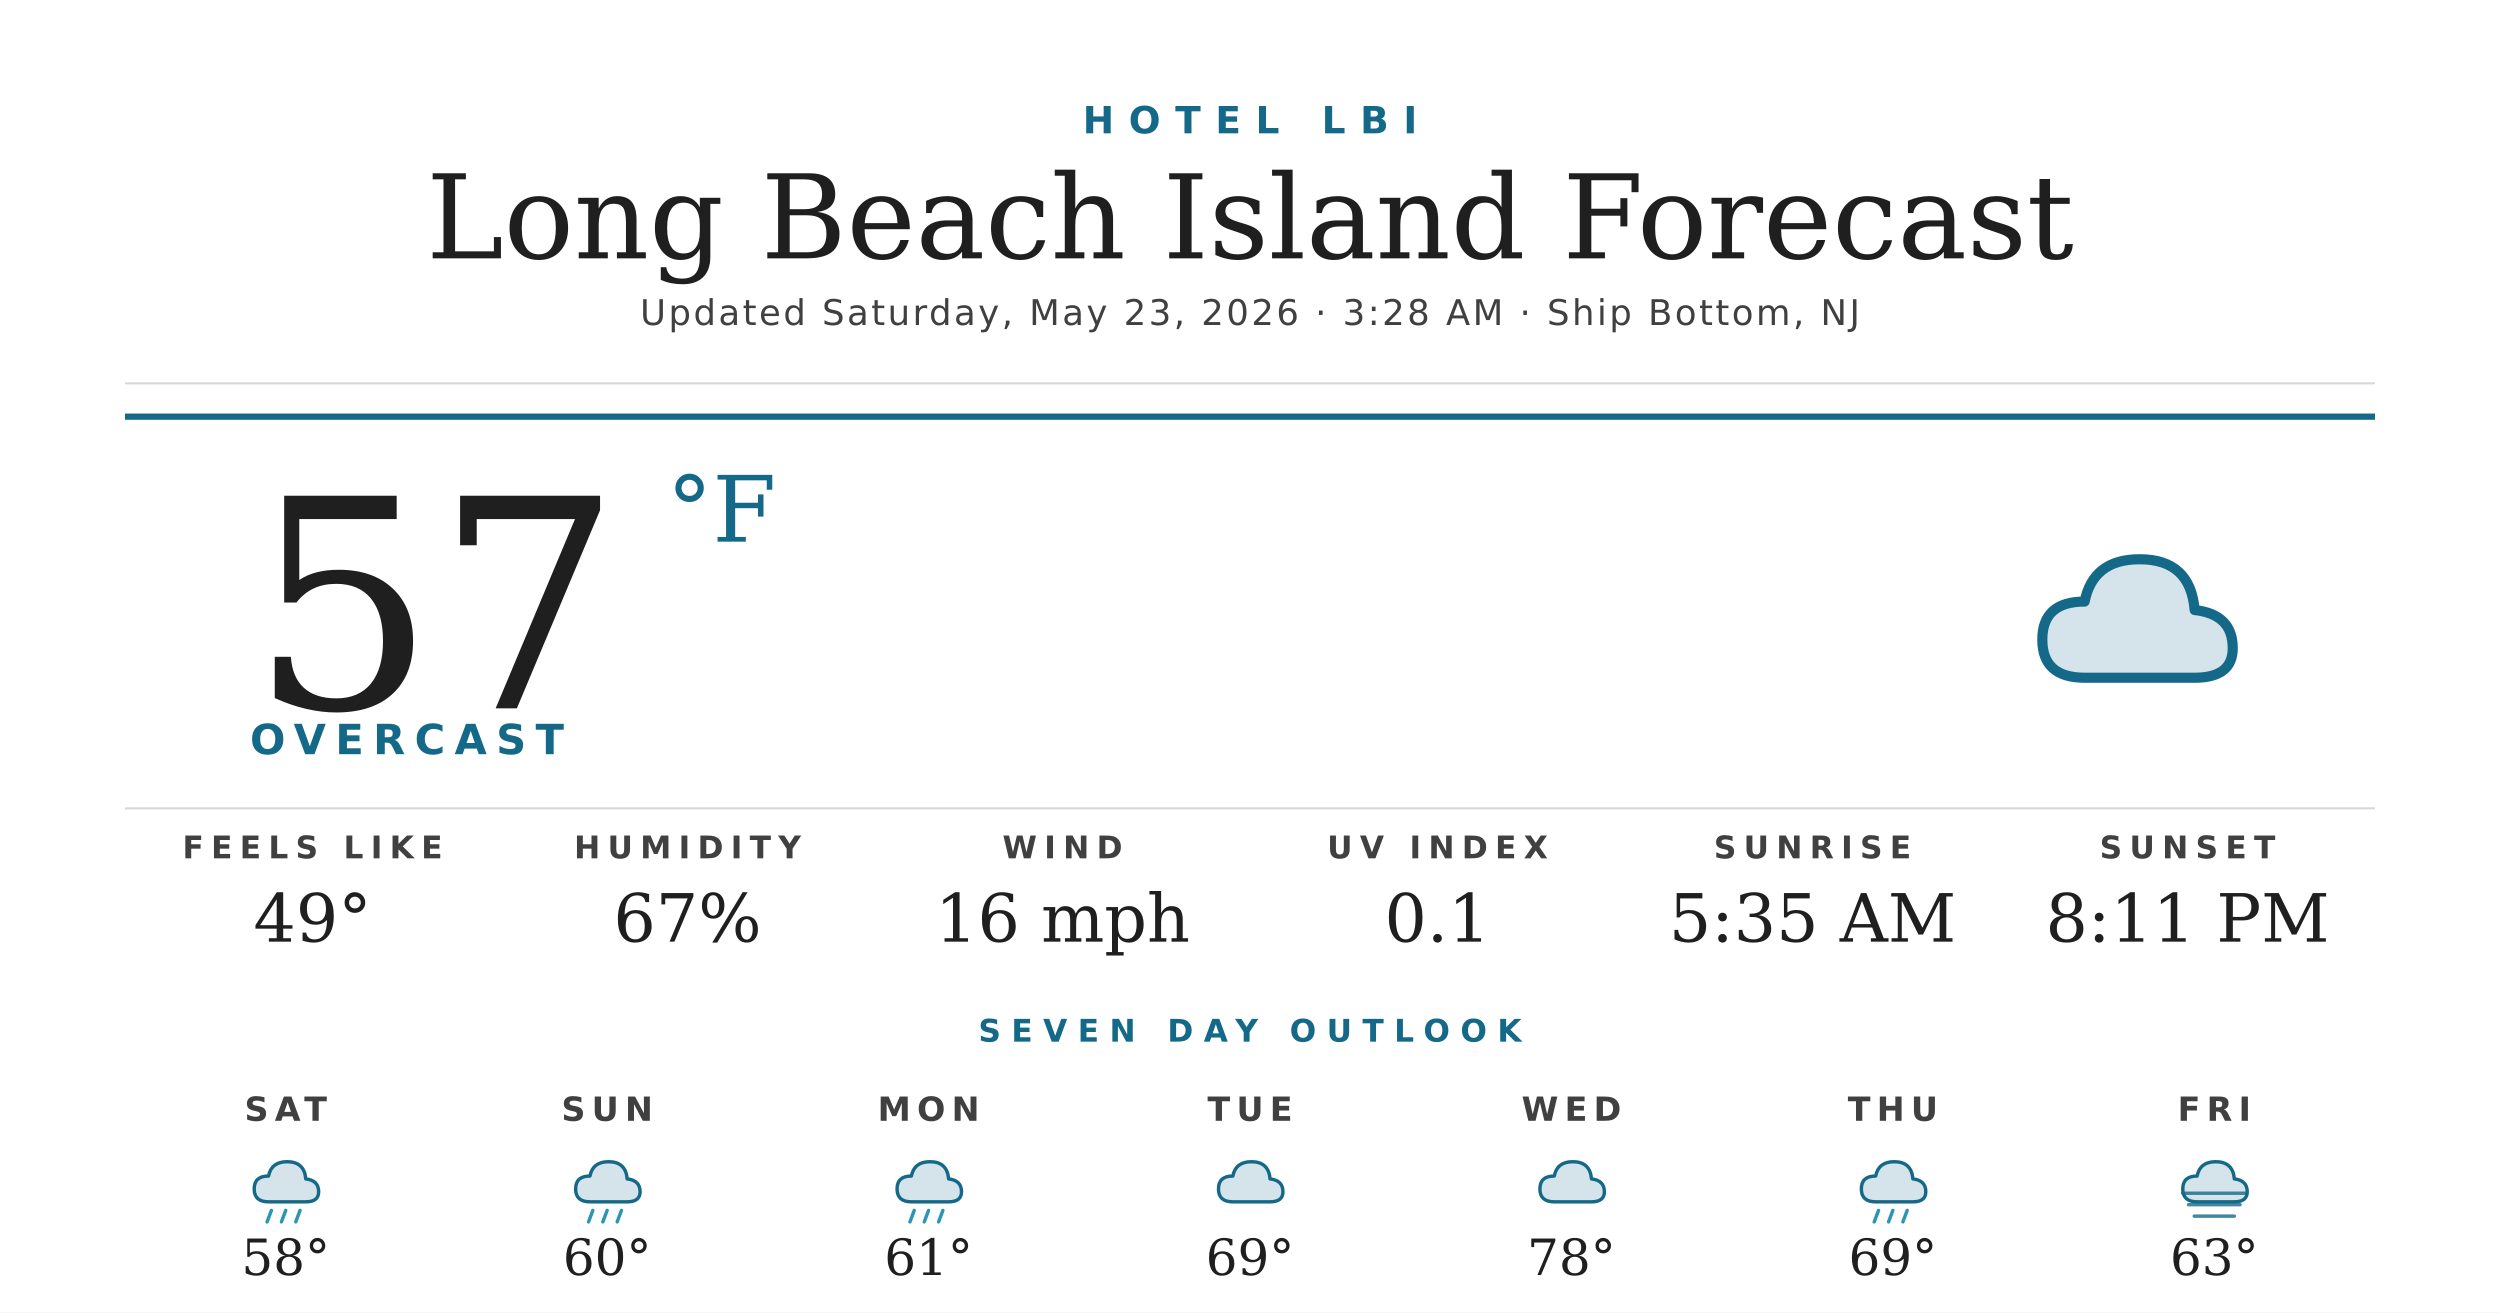
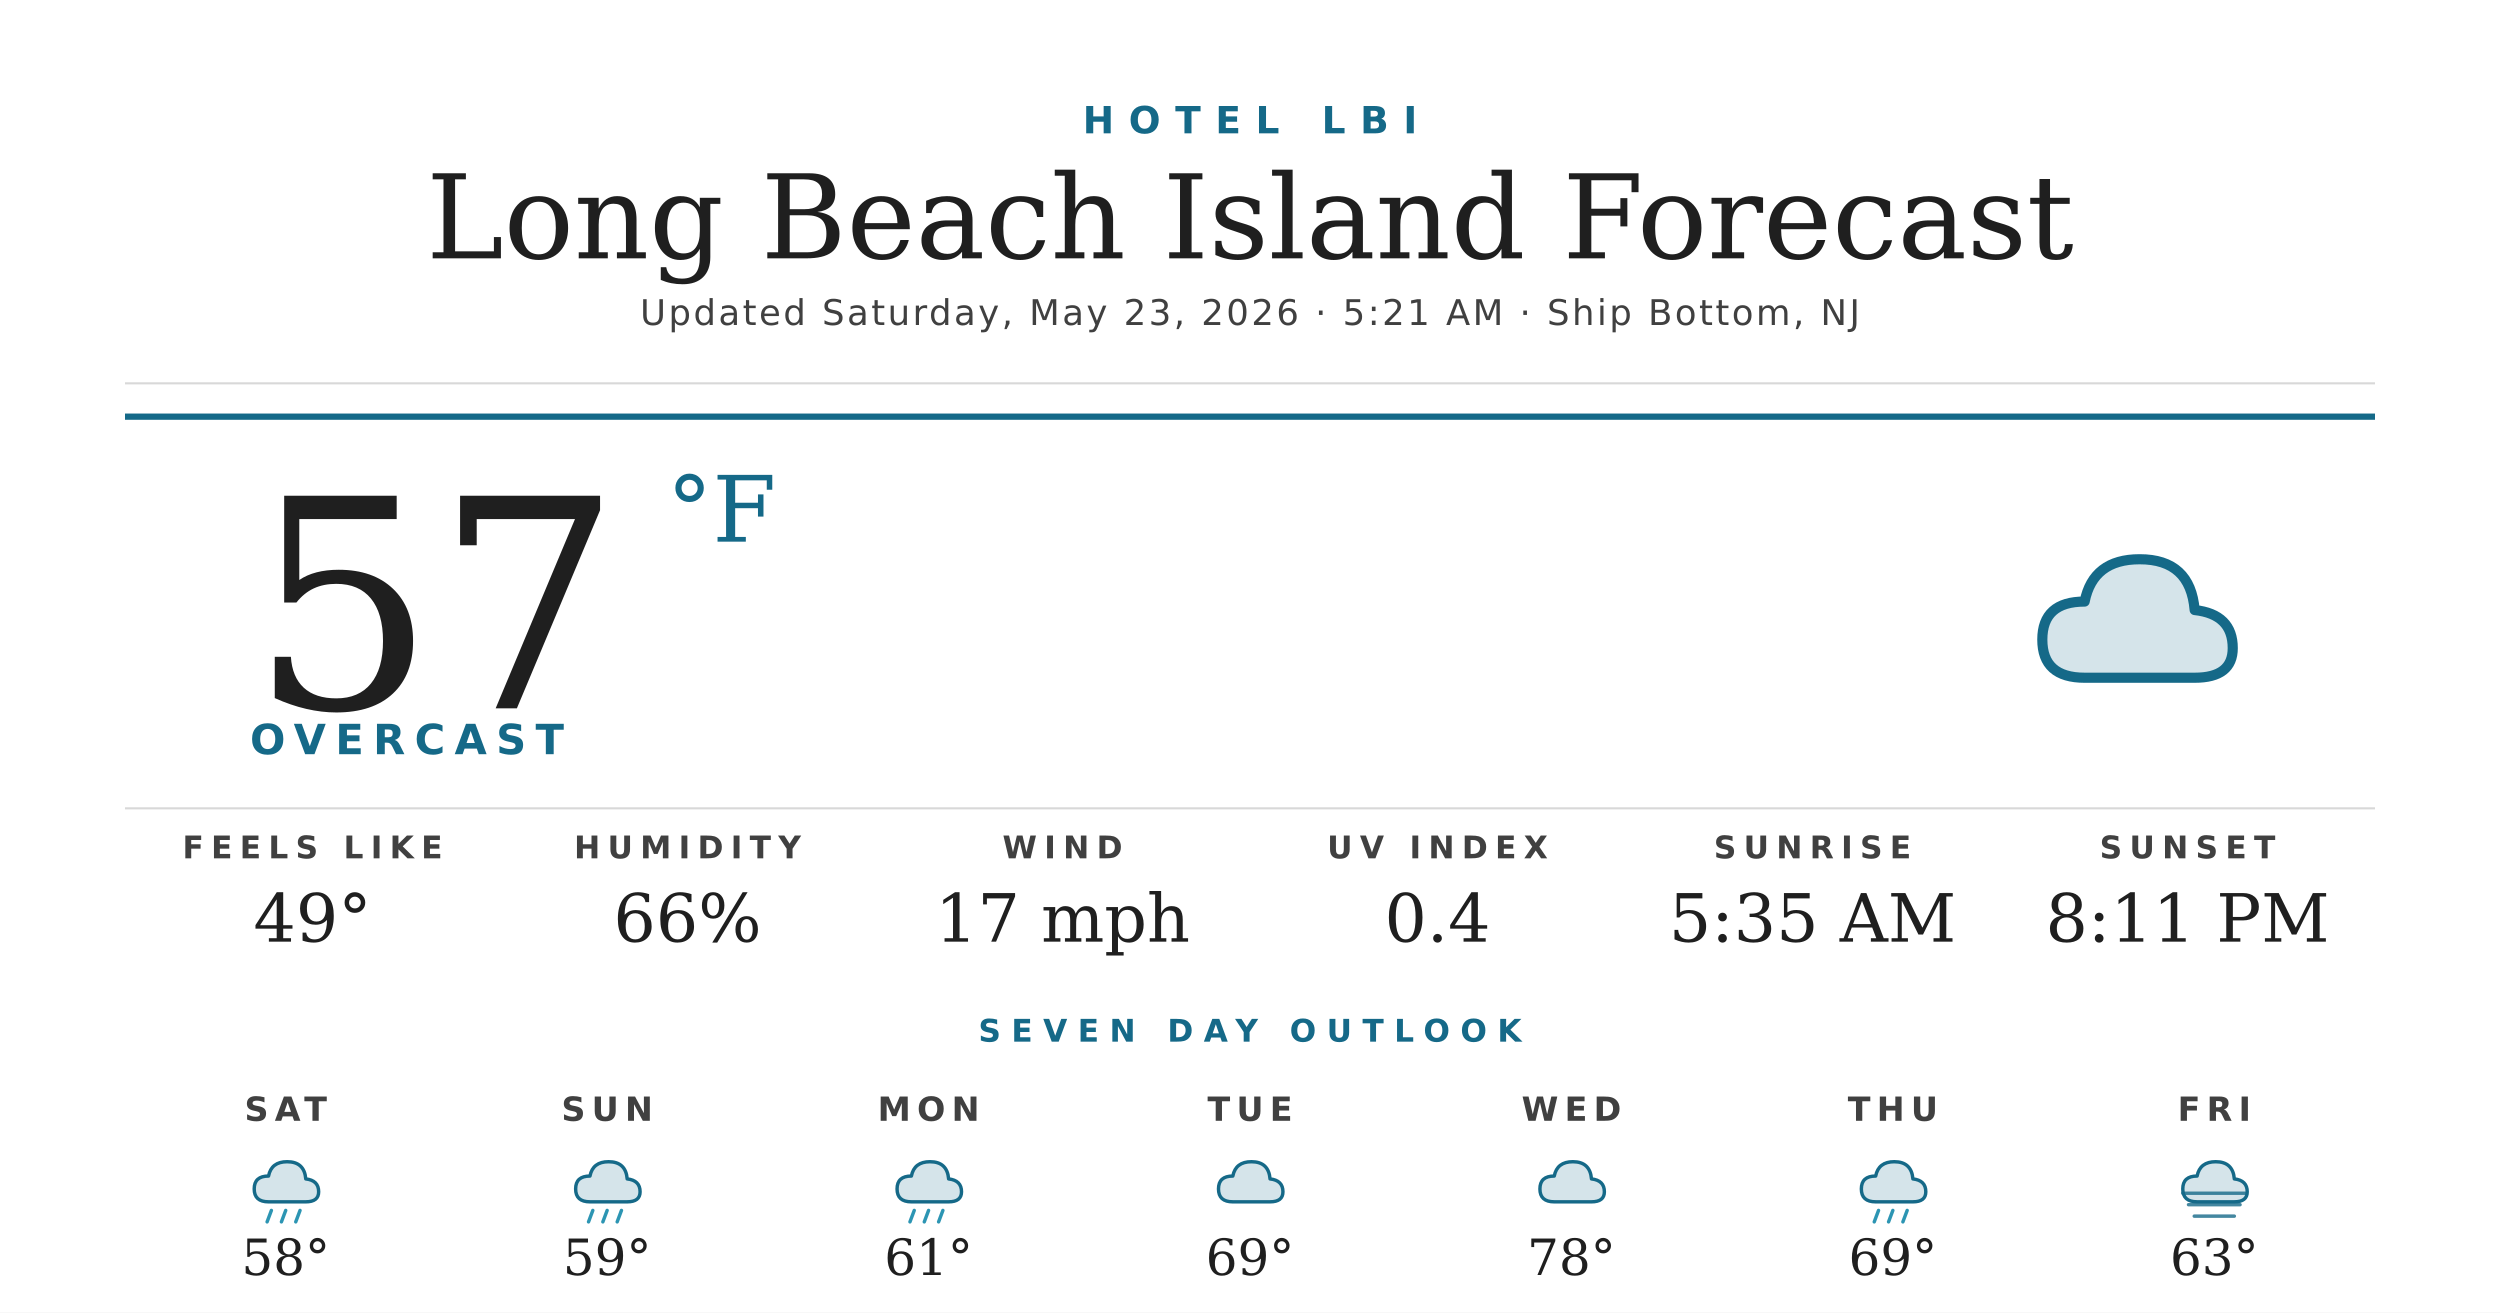
<svg xmlns="http://www.w3.org/2000/svg" width="1200" height="630" viewBox="0 0 1200 630">
  <rect width="1200" height="630" fill="#ffffff" />
  <text x="600" y="64" text-anchor="middle" font-family="'Montserrat Bold', 'Montserrat', 'DejaVu Sans', Helvetica, Arial, sans-serif" font-size="18" font-weight="700" fill="#156988" letter-spacing="7">HOTEL LBI</text>
  <text x="600" y="124" text-anchor="middle" font-family="'Prata', 'DejaVu Serif', Georgia, serif" font-size="56" fill="#1f1f1f">Long Beach Island Forecast</text>
-   <text x="600" y="156" text-anchor="middle" font-family="'Montserrat', 'DejaVu Sans', Helvetica, Arial, sans-serif" font-size="17" font-weight="500" fill="#404040" letter-spacing="1.2">Updated Saturday, May 23, 2026 · 3:28 AM · Ship Bottom, NJ</text>
+   <text x="600" y="156" text-anchor="middle" font-family="'Montserrat', 'DejaVu Sans', Helvetica, Arial, sans-serif" font-size="17" font-weight="500" fill="#404040" letter-spacing="1.2">Updated Saturday, May 23, 2026 · 5:21 AM · Ship Bottom, NJ</text>
  <line x1="60" y1="184" x2="1140" y2="184" stroke="#d8d8d8" stroke-width="1" />
  <line x1="60" y1="200" x2="1140" y2="200" stroke="#156988" stroke-width="3" />
  <text x="120" y="340" font-family="'Prata', 'DejaVu Serif', Georgia, serif" font-size="140" fill="#1f1f1f">57</text>
  <text x="320" y="260" font-family="'Prata', 'DejaVu Serif', Georgia, serif" font-size="44" fill="#156988">°F</text>
  <text x="120" y="362" font-family="'Montserrat Bold', 'Montserrat', 'DejaVu Sans', Helvetica, Arial, sans-serif" font-size="20" font-weight="700" fill="#156988" letter-spacing="4.5">OVERCAST</text>
  <g transform="translate(960,240) scale(2.03125)">
    <path d="M20 42 Q10 42 10 33 Q10 24 20 24 Q22 14 33 14 Q45 14 46 26 Q55 27 55 35 Q55 42 46 42 Z" fill="#156988" opacity="0.18" />
    <path d="M20 42 Q10 42 10 33 Q10 24 20 24 Q22 14 33 14 Q45 14 46 26 Q55 27 55 35 Q55 42 46 42 Z" fill="none" stroke="#156988" stroke-width="2.4" stroke-linejoin="round" />
  </g>
  <line x1="60" y1="388" x2="1140" y2="388" stroke="#d8d8d8" stroke-width="1" />
  <text x="150" y="412" text-anchor="middle" font-family="'Montserrat Bold', 'Montserrat', 'DejaVu Sans', Helvetica, Arial, sans-serif" font-size="15" font-weight="700" fill="#404040" letter-spacing="3.5">FEELS LIKE</text>
  <text x="150" y="452" text-anchor="middle" font-family="'Prata', 'DejaVu Serif', Georgia, serif" font-size="32" fill="#1f1f1f">49°</text>
  <text x="330" y="412" text-anchor="middle" font-family="'Montserrat Bold', 'Montserrat', 'DejaVu Sans', Helvetica, Arial, sans-serif" font-size="15" font-weight="700" fill="#404040" letter-spacing="3.5">HUMIDITY</text>
-   <text x="330" y="452" text-anchor="middle" font-family="'Prata', 'DejaVu Serif', Georgia, serif" font-size="32" fill="#1f1f1f">67%</text>
+   <text x="330" y="452" text-anchor="middle" font-family="'Prata', 'DejaVu Serif', Georgia, serif" font-size="32" fill="#1f1f1f">66%</text>
  <text x="510" y="412" text-anchor="middle" font-family="'Montserrat Bold', 'Montserrat', 'DejaVu Sans', Helvetica, Arial, sans-serif" font-size="15" font-weight="700" fill="#404040" letter-spacing="3.5">WIND</text>
-   <text x="510" y="452" text-anchor="middle" font-family="'Prata', 'DejaVu Serif', Georgia, serif" font-size="32" fill="#1f1f1f">16 mph</text>
+   <text x="510" y="452" text-anchor="middle" font-family="'Prata', 'DejaVu Serif', Georgia, serif" font-size="32" fill="#1f1f1f">17 mph</text>
  <text x="690" y="412" text-anchor="middle" font-family="'Montserrat Bold', 'Montserrat', 'DejaVu Sans', Helvetica, Arial, sans-serif" font-size="15" font-weight="700" fill="#404040" letter-spacing="3.5">UV INDEX</text>
-   <text x="690" y="452" text-anchor="middle" font-family="'Prata', 'DejaVu Serif', Georgia, serif" font-size="32" fill="#1f1f1f">0.1</text>
+   <text x="690" y="452" text-anchor="middle" font-family="'Prata', 'DejaVu Serif', Georgia, serif" font-size="32" fill="#1f1f1f">0.4</text>
  <text x="870" y="412" text-anchor="middle" font-family="'Montserrat Bold', 'Montserrat', 'DejaVu Sans', Helvetica, Arial, sans-serif" font-size="15" font-weight="700" fill="#404040" letter-spacing="3.5">SUNRISE</text>
  <text x="870" y="452" text-anchor="middle" font-family="'Prata', 'DejaVu Serif', Georgia, serif" font-size="32" fill="#1f1f1f">5:35 AM</text>
  <text x="1050" y="412" text-anchor="middle" font-family="'Montserrat Bold', 'Montserrat', 'DejaVu Sans', Helvetica, Arial, sans-serif" font-size="15" font-weight="700" fill="#404040" letter-spacing="3.5">SUNSET</text>
  <text x="1050" y="452" text-anchor="middle" font-family="'Prata', 'DejaVu Serif', Georgia, serif" font-size="32" fill="#1f1f1f">8:11 PM</text>
  <text x="600" y="500" text-anchor="middle" font-family="'Montserrat Bold', 'Montserrat', 'DejaVu Sans', Helvetica, Arial, sans-serif" font-size="15" font-weight="700" fill="#156988" letter-spacing="5">SEVEN DAY OUTLOOK</text>
  <text x="137.143" y="538" text-anchor="middle" font-family="'Montserrat Bold', 'Montserrat', 'DejaVu Sans', Helvetica, Arial, sans-serif" font-size="16" font-weight="700" fill="#404040" letter-spacing="3">SAT</text>
  <g transform="translate(115.1429,548) scale(0.6875)">
    <path d="M20 42 Q10 42 10 33 Q10 24 20 24 Q22 14 33 14 Q45 14 46 26 Q55 27 55 35 Q55 42 46 42 Z" fill="#156988" opacity="0.18" />
    <path d="M20 42 Q10 42 10 33 Q10 24 20 24 Q22 14 33 14 Q45 14 46 26 Q55 27 55 35 Q55 42 46 42 Z" fill="none" stroke="#156988" stroke-width="2.4" stroke-linejoin="round" />
    <g stroke="#2C95B3" stroke-width="2.4" stroke-linecap="round">
      <line x1="22" y1="48" x2="19" y2="56" />
      <line x1="32" y1="48" x2="29" y2="56" />
      <line x1="42" y1="48" x2="39" y2="56" />
    </g>
  </g>
  <text x="137.143" y="612" text-anchor="middle" font-family="'Prata', 'DejaVu Serif', Georgia, serif" font-size="24" fill="#1f1f1f">58°</text>
  <text x="291.429" y="538" text-anchor="middle" font-family="'Montserrat Bold', 'Montserrat', 'DejaVu Sans', Helvetica, Arial, sans-serif" font-size="16" font-weight="700" fill="#404040" letter-spacing="3">SUN</text>
  <g transform="translate(269.4286,548) scale(0.6875)">
    <path d="M20 42 Q10 42 10 33 Q10 24 20 24 Q22 14 33 14 Q45 14 46 26 Q55 27 55 35 Q55 42 46 42 Z" fill="#156988" opacity="0.18" />
    <path d="M20 42 Q10 42 10 33 Q10 24 20 24 Q22 14 33 14 Q45 14 46 26 Q55 27 55 35 Q55 42 46 42 Z" fill="none" stroke="#156988" stroke-width="2.4" stroke-linejoin="round" />
    <g stroke="#2C95B3" stroke-width="2.4" stroke-linecap="round">
      <line x1="22" y1="48" x2="19" y2="56" />
      <line x1="32" y1="48" x2="29" y2="56" />
      <line x1="42" y1="48" x2="39" y2="56" />
    </g>
  </g>
-   <text x="291.429" y="612" text-anchor="middle" font-family="'Prata', 'DejaVu Serif', Georgia, serif" font-size="24" fill="#1f1f1f">60°</text>
+   <text x="291.429" y="612" text-anchor="middle" font-family="'Prata', 'DejaVu Serif', Georgia, serif" font-size="24" fill="#1f1f1f">59°</text>
  <text x="445.714" y="538" text-anchor="middle" font-family="'Montserrat Bold', 'Montserrat', 'DejaVu Sans', Helvetica, Arial, sans-serif" font-size="16" font-weight="700" fill="#404040" letter-spacing="3">MON</text>
  <g transform="translate(423.7143,548) scale(0.6875)">
    <path d="M20 42 Q10 42 10 33 Q10 24 20 24 Q22 14 33 14 Q45 14 46 26 Q55 27 55 35 Q55 42 46 42 Z" fill="#156988" opacity="0.18" />
    <path d="M20 42 Q10 42 10 33 Q10 24 20 24 Q22 14 33 14 Q45 14 46 26 Q55 27 55 35 Q55 42 46 42 Z" fill="none" stroke="#156988" stroke-width="2.4" stroke-linejoin="round" />
    <g stroke="#2C95B3" stroke-width="2.4" stroke-linecap="round">
      <line x1="22" y1="48" x2="19" y2="56" />
      <line x1="32" y1="48" x2="29" y2="56" />
      <line x1="42" y1="48" x2="39" y2="56" />
    </g>
  </g>
  <text x="445.714" y="612" text-anchor="middle" font-family="'Prata', 'DejaVu Serif', Georgia, serif" font-size="24" fill="#1f1f1f">61°</text>
  <text x="600" y="538" text-anchor="middle" font-family="'Montserrat Bold', 'Montserrat', 'DejaVu Sans', Helvetica, Arial, sans-serif" font-size="16" font-weight="700" fill="#404040" letter-spacing="3">TUE</text>
  <g transform="translate(578,548) scale(0.6875)">
    <path d="M20 42 Q10 42 10 33 Q10 24 20 24 Q22 14 33 14 Q45 14 46 26 Q55 27 55 35 Q55 42 46 42 Z" fill="#156988" opacity="0.18" />
    <path d="M20 42 Q10 42 10 33 Q10 24 20 24 Q22 14 33 14 Q45 14 46 26 Q55 27 55 35 Q55 42 46 42 Z" fill="none" stroke="#156988" stroke-width="2.4" stroke-linejoin="round" />
  </g>
  <text x="600" y="612" text-anchor="middle" font-family="'Prata', 'DejaVu Serif', Georgia, serif" font-size="24" fill="#1f1f1f">69°</text>
  <text x="754.286" y="538" text-anchor="middle" font-family="'Montserrat Bold', 'Montserrat', 'DejaVu Sans', Helvetica, Arial, sans-serif" font-size="16" font-weight="700" fill="#404040" letter-spacing="3">WED</text>
  <g transform="translate(732.2857,548) scale(0.6875)">
    <path d="M20 42 Q10 42 10 33 Q10 24 20 24 Q22 14 33 14 Q45 14 46 26 Q55 27 55 35 Q55 42 46 42 Z" fill="#156988" opacity="0.18" />
    <path d="M20 42 Q10 42 10 33 Q10 24 20 24 Q22 14 33 14 Q45 14 46 26 Q55 27 55 35 Q55 42 46 42 Z" fill="none" stroke="#156988" stroke-width="2.4" stroke-linejoin="round" />
  </g>
  <text x="754.286" y="612" text-anchor="middle" font-family="'Prata', 'DejaVu Serif', Georgia, serif" font-size="24" fill="#1f1f1f">78°</text>
  <text x="908.571" y="538" text-anchor="middle" font-family="'Montserrat Bold', 'Montserrat', 'DejaVu Sans', Helvetica, Arial, sans-serif" font-size="16" font-weight="700" fill="#404040" letter-spacing="3">THU</text>
  <g transform="translate(886.5714,548) scale(0.6875)">
    <path d="M20 42 Q10 42 10 33 Q10 24 20 24 Q22 14 33 14 Q45 14 46 26 Q55 27 55 35 Q55 42 46 42 Z" fill="#156988" opacity="0.18" />
    <path d="M20 42 Q10 42 10 33 Q10 24 20 24 Q22 14 33 14 Q45 14 46 26 Q55 27 55 35 Q55 42 46 42 Z" fill="none" stroke="#156988" stroke-width="2.4" stroke-linejoin="round" />
    <g stroke="#2C95B3" stroke-width="2.4" stroke-linecap="round">
      <line x1="22" y1="48" x2="19" y2="56" />
      <line x1="32" y1="48" x2="29" y2="56" />
      <line x1="42" y1="48" x2="39" y2="56" />
    </g>
  </g>
  <text x="908.571" y="612" text-anchor="middle" font-family="'Prata', 'DejaVu Serif', Georgia, serif" font-size="24" fill="#1f1f1f">69°</text>
  <text x="1062.857" y="538" text-anchor="middle" font-family="'Montserrat Bold', 'Montserrat', 'DejaVu Sans', Helvetica, Arial, sans-serif" font-size="16" font-weight="700" fill="#404040" letter-spacing="3">FRI</text>
  <g transform="translate(1040.857,548) scale(0.6875)">
    <path d="M20 42 Q10 42 10 33 Q10 24 20 24 Q22 14 33 14 Q45 14 46 26 Q55 27 55 35 Q55 42 46 42 Z" fill="#156988" opacity="0.18" />
    <path d="M20 42 Q10 42 10 33 Q10 24 20 24 Q22 14 33 14 Q45 14 46 26 Q55 27 55 35 Q55 42 46 42 Z" fill="none" stroke="#156988" stroke-width="2.4" stroke-linejoin="round" />
    <g stroke="#156988" stroke-width="2.4" stroke-linecap="round" opacity="0.8">
      <line x1="10" y1="36" x2="54" y2="36" />
      <line x1="14" y1="44" x2="50" y2="44" />
      <line x1="18" y1="52" x2="46" y2="52" />
    </g>
  </g>
  <text x="1062.857" y="612" text-anchor="middle" font-family="'Prata', 'DejaVu Serif', Georgia, serif" font-size="24" fill="#1f1f1f">63°</text>
</svg>
